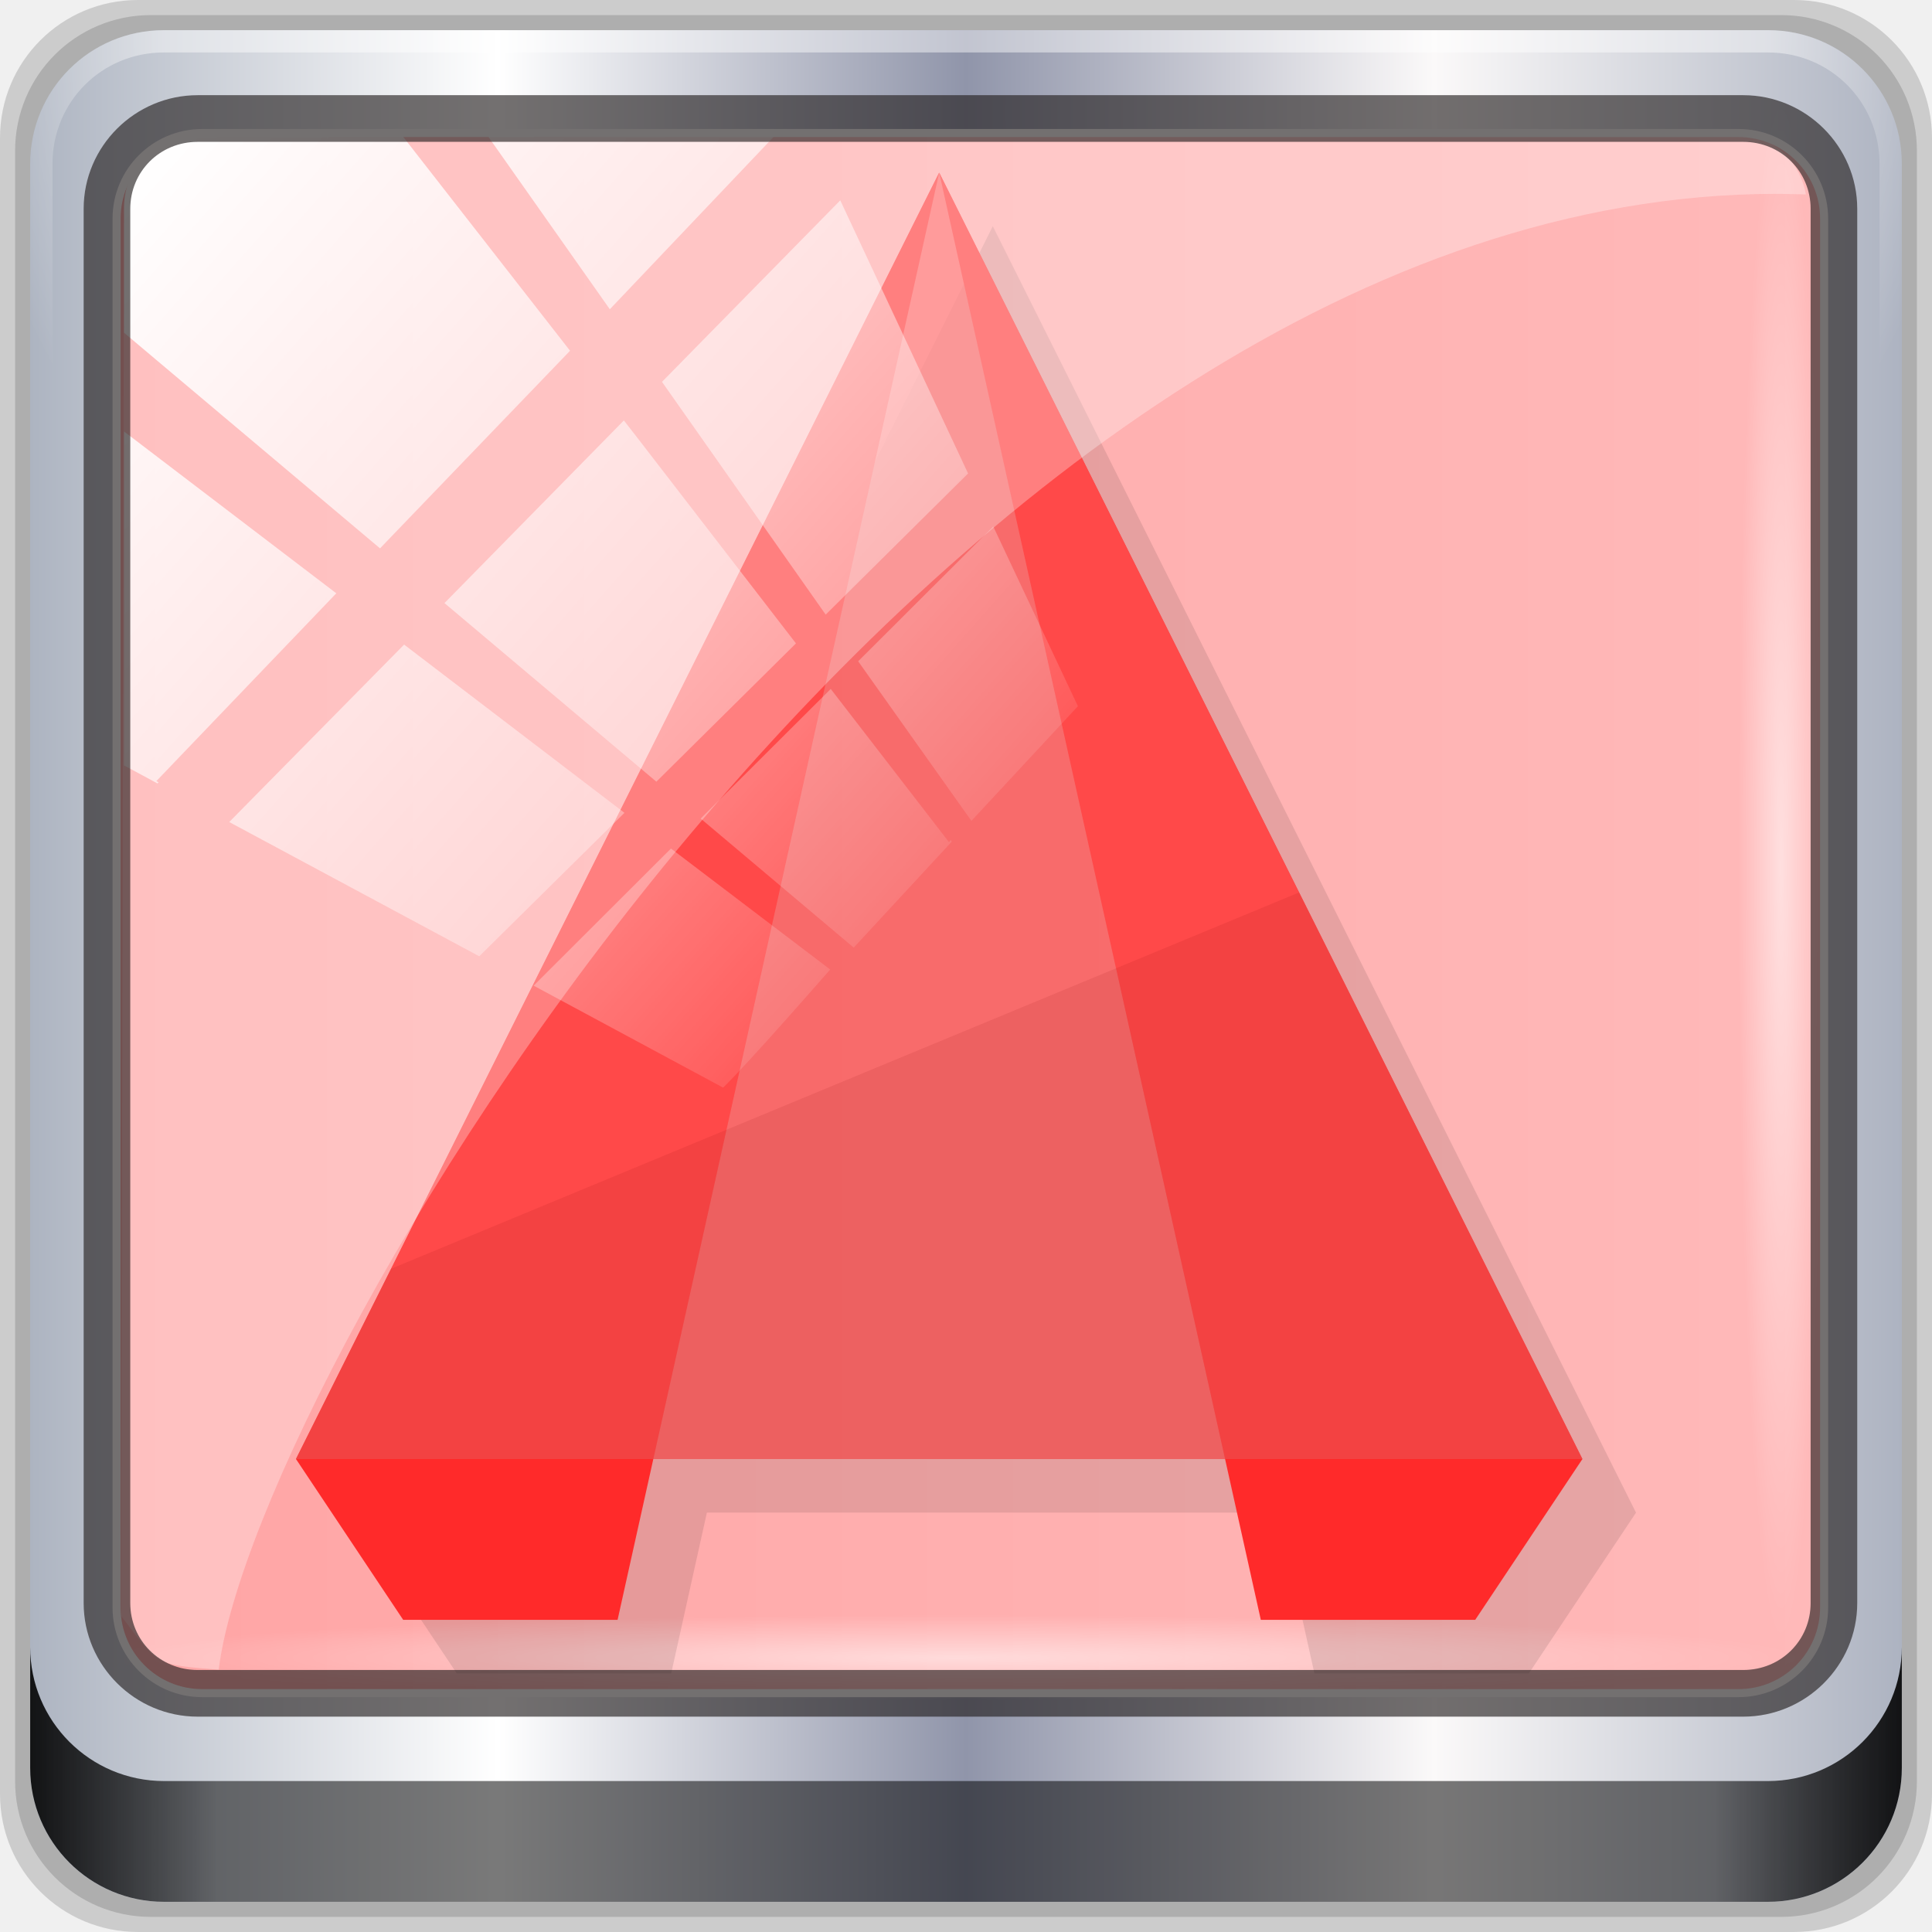
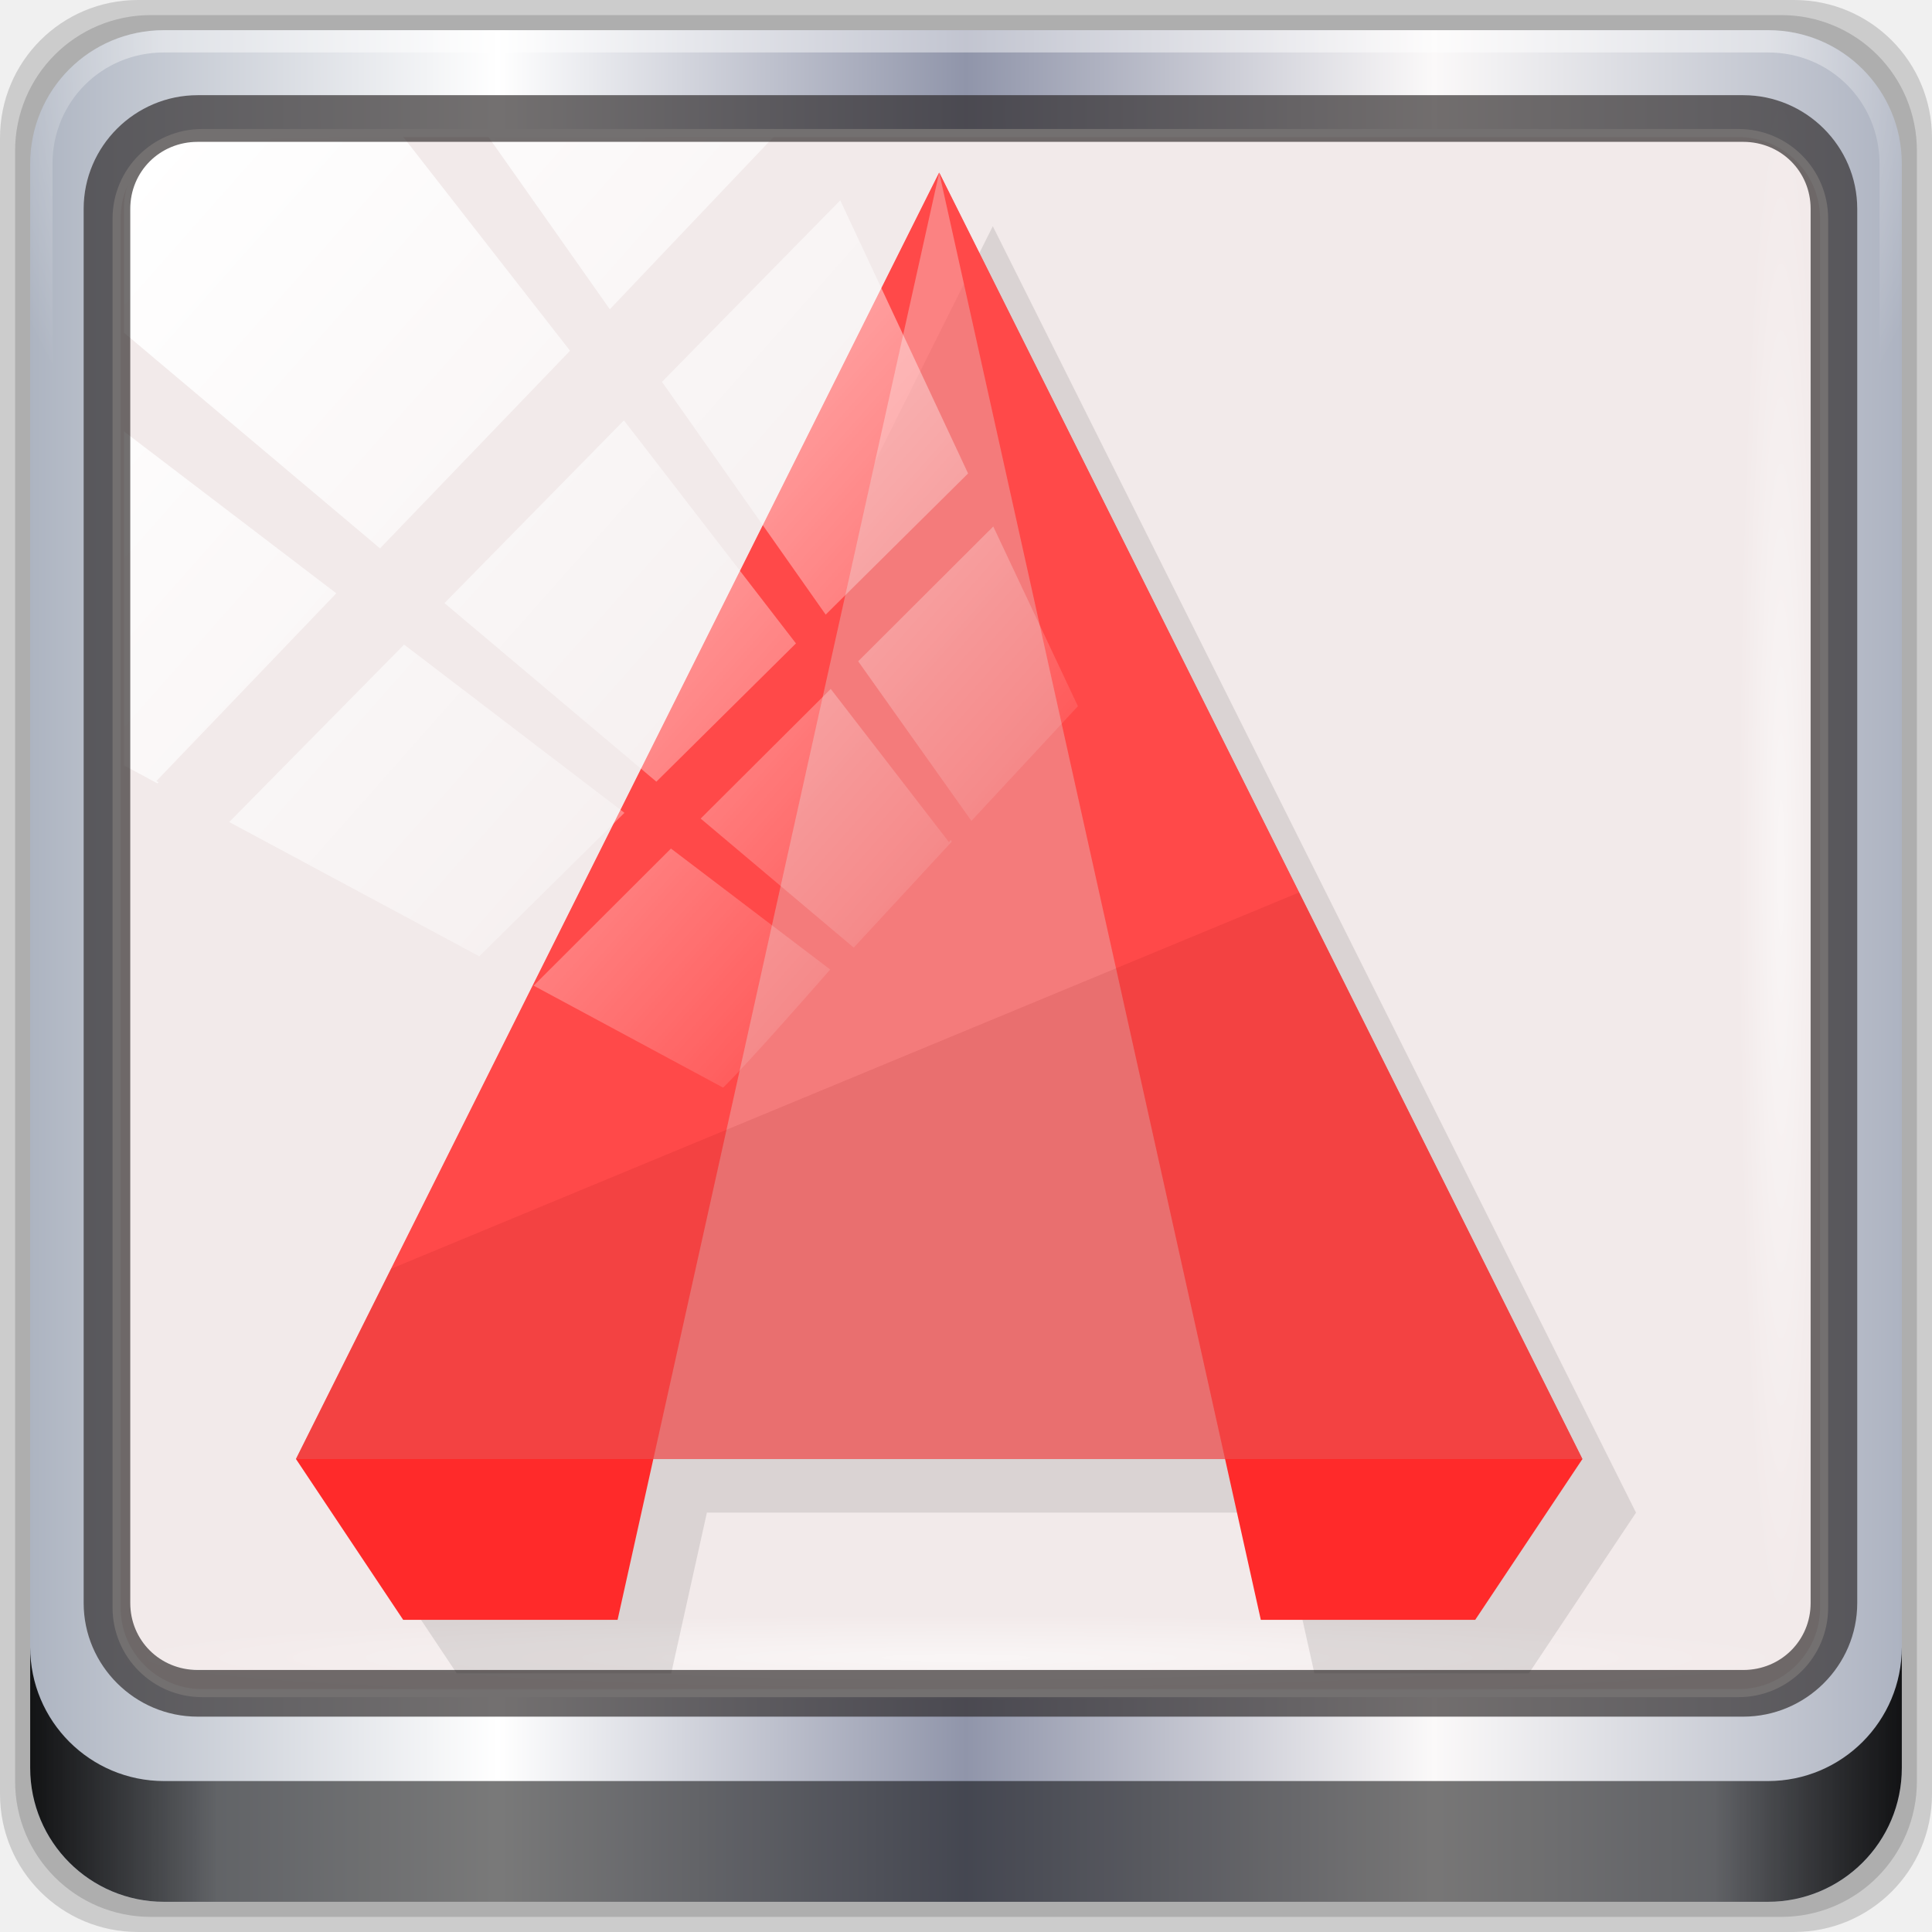
<svg xmlns="http://www.w3.org/2000/svg" xmlns:xlink="http://www.w3.org/1999/xlink" viewBox="0 0 96 96" id="svg2" version="1.1" width="96" height="96">
  <defs id="defs4">
    <linearGradient id="linearGradient4221" y1="47" x2="0" y2="1" gradientUnits="userSpaceOnUse">
      <stop style="stop-color:#ffa5a5;stop-opacity:1" id="stop7" />
      <stop offset="1" style="stop-color:#ffb9b9;stop-opacity:1" id="stop9" />
    </linearGradient>
    <linearGradient gradientTransform="scale(1.005865,0.994169)" gradientUnits="userSpaceOnUse" id="ButtonShadow" y2="7.017" x2="45.448" y1="92.54" x1="45.448">
      <stop offset="0" style="stop-color:#000000;stop-opacity:1" id="stop3750" />
      <stop offset="1" style="stop-color:#000000;stop-opacity:0.588" id="stop3752" />
    </linearGradient>
    <linearGradient id="linearGradient3737">
      <stop offset="0" style="stop-color:#fffac8;stop-opacity:1" id="stop3739" />
      <stop offset="1" style="stop-color:#feff67;stop-opacity:0" id="stop3741" />
    </linearGradient>
    <linearGradient id="linearGradient3700">
      <stop offset="0" style="stop-color:#da4714;stop-opacity:1" id="stop3702" />
      <stop offset="1" style="stop-color:#ee743e;stop-opacity:1" id="stop3704" />
    </linearGradient>
    <filter id="filter3174" style="color-interpolation-filters:sRGB">
      <feGaussianBlur stdDeviation="1.71" id="feGaussianBlur3176" />
    </filter>
    <linearGradient gradientUnits="userSpaceOnUse" xlink:href="#linearGradient3737" id="linearGradient3188" y2="63.893" x2="36.357" y1="6" x1="36.357" />
    <filter id="filter3794" height="1.384" width="1.384" y="-0.192" x="-0.192" style="color-interpolation-filters:sRGB">
      <feGaussianBlur stdDeviation="5.28" id="feGaussianBlur3796" />
    </filter>
    <linearGradient gradientUnits="userSpaceOnUse" xlink:href="#linearGradient3737" id="linearGradient3613" y2="138.661" x2="48" y1="20.221" x1="48" />
    <radialGradient gradientTransform="matrix(1.157313,0,0,0.9959077,-7.551021,0.1971319)" gradientUnits="userSpaceOnUse" xlink:href="#linearGradient3737" id="radialGradient3619" fy="90.172" fx="48" r="42" cy="90.172" cx="48" />
    <clipPath id="clipPath3613">
      <rect style="fill:#ffffff;fill-opacity:1;fill-rule:nonzero;stroke:none" id="rect3615" y="6" x="6" ry="6" rx="6" height="84" width="84" />
    </clipPath>
    <linearGradient gradientTransform="matrix(1.005865,0,0,0.994169,100,0)" gradientUnits="userSpaceOnUse" id="ButtonShadow-0" y2="7.017" x2="45.448" y1="92.54" x1="45.448">
      <stop offset="0" style="stop-color:#000000;stop-opacity:1" id="stop3750-8" />
      <stop offset="1" style="stop-color:#000000;stop-opacity:0.588" id="stop3752-5" />
    </linearGradient>
    <linearGradient gradientTransform="matrix(1.02381,0,0,1.011905,-1.142857,-98.07143)" gradientUnits="userSpaceOnUse" xlink:href="#ButtonShadow-0" id="linearGradient3780" y2="90.239" x2="32.251" y1="6.132" x1="32.251" />
    <linearGradient gradientTransform="translate(0,-97)" gradientUnits="userSpaceOnUse" xlink:href="#ButtonShadow-0" id="linearGradient3721" y2="90.239" x2="32.251" y1="6.132" x1="32.251" />
    <linearGradient gradientTransform="matrix(1.823643,0,0,2.876414,4.147302,-10.57071)" gradientUnits="userSpaceOnUse" xlink:href="#linearGradient8265-821-176-38-919-66-249-7-7-6-5-0" id="linearGradient4218" y2="24.628" x2="20.055" y1="15.298" x1="16.626" />
    <linearGradient id="linearGradient8265-821-176-38-919-66-249-7-7-6-5-0">
      <stop offset="0" style="stop-color:#ffffff;stop-opacity:1" id="stop2687-1-9-3-0-3" />
      <stop offset="1" style="stop-color:#ffffff;stop-opacity:0" id="stop2689-5-4-9-8-5" />
    </linearGradient>
    <linearGradient id="linearGradient5105-8">
      <stop offset="0" style="stop-color:#f5f5f5;stop-opacity:1" id="stop5107-4" />
      <stop offset="1" style="stop-color:#ebebeb;stop-opacity:1" id="stop5109-4" />
    </linearGradient>
    <linearGradient gradientUnits="userSpaceOnUse" xlink:href="#linearGradient3700" id="linearGradient3196" y2="5.988" x2="48" y1="90" x1="48" />
    <linearGradient gradientUnits="userSpaceOnUse" xlink:href="#linearGradient5105-8" id="linearGradient3842" y2="16" x2="56" y1="80" x1="56" />
    <radialGradient xlink:href="#linearGradient8265-821-176-38-919-66-249-7-7-6-5-0" id="radialGradient4097" gradientUnits="userSpaceOnUse" gradientTransform="matrix(0.395101,-0.1302939,0.5032517,1.526052,6.382442,-26.0024)" cx="55.598" cy="46.454" fx="55.598" fy="46.454" r="2.614" />
    <radialGradient xlink:href="#linearGradient8265-821-176-38-919-66-249-7-7-6-5-0" id="radialGradient4095" gradientUnits="userSpaceOnUse" gradientTransform="matrix(0.9496926,-0.3131836,1.209651,3.668125,-53.3966,-103.8747)" cx="55.598" cy="46.454" fx="55.598" fy="46.454" r="2.614" />
    <linearGradient xlink:href="#linearGradient8265-821-176-38-919-66-249-7-7-6-5-0" id="linearGradient4093" gradientUnits="userSpaceOnUse" x1="41.646" y1="71.088" x2="41.864" y2="22.683" />
    <linearGradient xlink:href="#linearGradient3782-2" id="linearGradient4091" gradientUnits="userSpaceOnUse" x1="48.353" y1="24.342" x2="48.353" y2="46.271" />
    <radialGradient xlink:href="#linearGradient3717-1" id="radialGradient4089" gradientUnits="userSpaceOnUse" gradientTransform="matrix(1,0,0,1.5,0,-24)" cx="48" cy="58.667" fx="48" fy="58.667" r="16" />
    <linearGradient xlink:href="#linearGradient3942" id="linearGradient4087" gradientUnits="userSpaceOnUse" x1="51" y1="73" x2="52" y2="26" />
    <linearGradient xlink:href="#linearGradient3942" id="linearGradient4085" gradientUnits="userSpaceOnUse" x1="47" y1="74" x2="47" y2="24" />
    <linearGradient xlink:href="#linearGradient3942" id="linearGradient4083" gradientUnits="userSpaceOnUse" x1="49" y1="75" x2="49" y2="22.99" />
    <linearGradient id="linearGradient3942">
      <stop id="stop3944" style="stop-color:#000000;stop-opacity:1" offset="0" />
      <stop id="stop3946" style="stop-color:#000000;stop-opacity:0" offset="1" />
    </linearGradient>
    <radialGradient xlink:href="#linearGradient8265-821-176-38-919-66-249-7-7-6-5-0" id="radialGradient3895-1" gradientUnits="userSpaceOnUse" gradientTransform="matrix(0.395101,-0.1302939,0.5032517,1.526052,6.382442,-26.0024)" cx="55.598" cy="46.454" fx="55.598" fy="46.454" r="2.614" />
    <radialGradient xlink:href="#linearGradient8265-821-176-38-919-66-249-7-7-6-5-0" id="radialGradient3893-1" gradientUnits="userSpaceOnUse" gradientTransform="matrix(0.9496926,-0.3131836,1.209651,3.668125,-53.3966,-103.8747)" cx="55.598" cy="46.454" fx="55.598" fy="46.454" r="2.614" />
    <linearGradient id="linearGradient3782-2">
      <stop id="stop3784-6" style="stop-color:#697c84;stop-opacity:1" offset="0" />
      <stop id="stop3786-0" style="stop-color:#697c84;stop-opacity:0" offset="1" />
    </linearGradient>
    <linearGradient id="linearGradient3717-1">
      <stop id="stop3719-4" style="stop-color:#ffffff;stop-opacity:1" offset="0" />
      <stop id="stop3721-0" style="stop-color:#93a3aa;stop-opacity:1" offset="1" />
    </linearGradient>
    <radialGradient xlink:href="#linearGradient3717-1" id="radialGradient3887-6" gradientUnits="userSpaceOnUse" gradientTransform="matrix(1,0,0,1.5,0,-24)" cx="48" cy="58.667" fx="48" fy="58.667" r="16" />
    <radialGradient xlink:href="#linearGradient8265-821-176-38-919-66-249-7-7-6-5-0" id="radialGradient3895" gradientUnits="userSpaceOnUse" gradientTransform="matrix(0.395101,-0.1302939,0.5032517,1.526052,6.382442,-26.0024)" cx="55.598" cy="46.454" fx="55.598" fy="46.454" r="2.614" />
    <radialGradient xlink:href="#linearGradient8265-821-176-38-919-66-249-7-7-6-5-0" id="radialGradient3893" gradientUnits="userSpaceOnUse" gradientTransform="matrix(0.9496926,-0.3131836,1.209651,3.668125,-53.3966,-103.8747)" cx="55.598" cy="46.454" fx="55.598" fy="46.454" r="2.614" />
    <radialGradient xlink:href="#linearGradient3717-1" id="radialGradient3887" gradientUnits="userSpaceOnUse" gradientTransform="matrix(1,0,0,1.5,0,-24)" cx="48" cy="58.667" fx="48" fy="58.667" r="16" />
    <linearGradient xlink:href="#ButtonShadow" id="linearGradient3839" gradientUnits="userSpaceOnUse" gradientTransform="scale(1.005865,0.994169)" x1="45.448" y1="92.54" x2="45.448" y2="7.017" />
    <linearGradient xlink:href="#linearGradient8265-821-176-38-919-66-249-7-7-6-5-0" id="linearGradient3837" gradientUnits="userSpaceOnUse" x1="2.771" y1="-28.642" x2="50.528" y2="14.514" />
    <radialGradient xlink:href="#linearGradient8265-821-176-38-919-66-249-7-7-6-5-0" id="radialGradient3833" gradientUnits="userSpaceOnUse" gradientTransform="matrix(0.8883266,0,0,0.04919072,16.06893,-98.75226)" cx="13.948" cy="44.893" fx="13.948" fy="44.893" r="43.199" />
    <radialGradient xlink:href="#linearGradient8265-821-176-38-919-66-249-7-7-6-5-0" id="radialGradient3831" gradientUnits="userSpaceOnUse" gradientTransform="matrix(0.9751338,0,0,0.04919072,41.94265,65.50114)" cx="13.948" cy="44.893" fx="13.948" fy="44.893" r="43.199" />
    <linearGradient xlink:href="#linearGradient3832-0-6-1-1" id="linearGradient3829" gradientUnits="userSpaceOnUse" gradientTransform="translate(8.043956,-14.66556)" x1="1.5" y1="88.172" x2="94.5" y2="88.172" />
    <radialGradient xlink:href="#linearGradient4091-0-3-0-7" id="radialGradient3827" gradientUnits="userSpaceOnUse" gradientTransform="matrix(-1.072173,0,0,-0.8750202,199.4643,-19.12555)" cx="48" cy="-27" fx="48" fy="-27" r="42" />
    <linearGradient xlink:href="#linearGradient6139-0" id="linearGradient3825" gradientUnits="userSpaceOnUse" gradientTransform="matrix(1.107143,0,0,1.107143,2.9011,-18.70127)" x1="6" y1="47" x2="90" y2="47" />
    <linearGradient id="linearGradient4208">
      <stop offset="0" style="stop-color:#f3840c;stop-opacity:1" id="stop4210" />
      <stop offset="1" style="stop-color:#f2b80c;stop-opacity:1" id="stop4212" />
    </linearGradient>
    <linearGradient id="linearGradient4084">
      <stop offset="0" style="stop-color:#537d6b;stop-opacity:1" id="stop4086" />
      <stop offset="1" style="stop-color:#92bbaa;stop-opacity:1" id="stop4088" />
    </linearGradient>
    <filter id="filter3174-36" style="color-interpolation-filters:sRGB">
      <feGaussianBlur stdDeviation="1.71" id="feGaussianBlur3176-3" />
    </filter>
    <linearGradient gradientUnits="userSpaceOnUse" xlink:href="#linearGradient8265-821-176-38-919-66-249-7-7-6-5-0" id="linearGradient3188-8" y2="63.893" x2="36.357" y1="6" x1="36.357" />
    <filter id="filter3794-5" height="1.384" width="1.384" y="-0.192" x="-0.192" style="color-interpolation-filters:sRGB">
      <feGaussianBlur stdDeviation="5.28" id="feGaussianBlur3796-5" />
    </filter>
    <linearGradient gradientUnits="userSpaceOnUse" xlink:href="#linearGradient8265-821-176-38-919-66-249-7-7-6-5-0" id="linearGradient3613-7" y2="138.661" x2="48" y1="20.221" x1="48" />
    <radialGradient gradientTransform="matrix(1.157313,0,0,0.9959077,-7.551021,0.1971319)" gradientUnits="userSpaceOnUse" xlink:href="#linearGradient8265-821-176-38-919-66-249-7-7-6-5-0" id="radialGradient3619-8" fy="90.172" fx="48" r="42" cy="90.172" cx="48" />
    <clipPath id="clipPath3613-7">
      <rect style="fill:#ffffff;fill-opacity:1;fill-rule:nonzero;stroke:none" id="rect3615-9" y="6" x="6" ry="6" rx="6" height="84" width="84" />
    </clipPath>
    <linearGradient id="linearGradient556">
      <stop offset="0" style="stop-color:#ffffff;stop-opacity:1" id="stop557" />
      <stop offset="1" style="stop-color:#8f8f8f;stop-opacity:1" id="stop558" />
    </linearGradient>
    <linearGradient id="linearGradient561">
      <stop offset="0" style="stop-color:#72a6db;stop-opacity:1" id="stop562" />
      <stop offset="1" style="stop-color:#4974aa;stop-opacity:1" id="stop563" />
    </linearGradient>
    <linearGradient id="linearGradient564">
      <stop offset="0" style="stop-color:#3278c6;stop-opacity:1" id="stop565" />
      <stop offset="1" style="stop-color:#264980;stop-opacity:1" id="stop566" />
    </linearGradient>
    <radialGradient spreadMethod="pad" gradientTransform="scale(0.887627,1.1266)" gradientUnits="userSpaceOnUse" xlink:href="#linearGradient556" id="radialGradient4058" fy="13.492" fx="24.218" r="10.214" cy="13.492" cx="24.218" />
    <radialGradient spreadMethod="pad" gradientTransform="scale(1.06132,0.942226)" gradientUnits="userSpaceOnUse" xlink:href="#linearGradient561" id="radialGradient4060" fy="4.291" fx="31.638" r="6.114" cy="4.291" cx="31.638" />
    <linearGradient spreadMethod="pad" gradientTransform="scale(0.577912,1.73037)" gradientUnits="userSpaceOnUse" xlink:href="#linearGradient561" id="linearGradient4062" y2="18.199" x2="68.417" y1="9.709" x1="66.897" />
    <linearGradient spreadMethod="pad" gradientTransform="scale(0.653126,1.5311)" gradientUnits="userSpaceOnUse" xlink:href="#linearGradient8265-821-176-38-919-66-249-7-7-6-5-0" id="linearGradient4064" y2="14.642" x2="56.889" y1="5.456" x1="42.008" />
    <radialGradient spreadMethod="pad" gradientTransform="scale(0.992835,1.00722)" gradientUnits="userSpaceOnUse" xlink:href="#linearGradient564" id="radialGradient4066" fy="16.135" fx="15.486" r="27.532" cy="16.135" cx="15.486" />
    <linearGradient spreadMethod="pad" gradientTransform="scale(0.992835,1.00722)" gradientUnits="userSpaceOnUse" xlink:href="#linearGradient3942" id="linearGradient4068" y2="21.709" x2="23.981" y1="41.885" x1="40.971" />
    <radialGradient spreadMethod="pad" gradientTransform="scale(1.12198,0.891285)" gradientUnits="userSpaceOnUse" xlink:href="#linearGradient561" id="radialGradient4070" fy="25.591" fx="56.925" r="5.343" cy="25.591" cx="56.925" />
    <linearGradient spreadMethod="pad" gradientTransform="scale(0.959984,1.04168)" gradientUnits="userSpaceOnUse" xlink:href="#linearGradient8265-821-176-38-919-66-249-7-7-6-5-0" id="linearGradient4072" y2="24.687" x2="25.338" y1="15.336" x1="25.033" />
    <linearGradient spreadMethod="pad" gradientTransform="scale(0.887627,1.1266)" gradientUnits="userSpaceOnUse" xlink:href="#linearGradient556" id="linearGradient4074" y2="24.093" x2="28.115" y1="16.387" x1="27.607" />
    <radialGradient spreadMethod="pad" gradientTransform="scale(1.0404,0.961171)" gradientUnits="userSpaceOnUse" xlink:href="#linearGradient561" id="radialGradient4076" fy="3.356" fx="32.369" r="6.057" cy="3.356" cx="32.369" />
    <linearGradient spreadMethod="pad" gradientTransform="scale(1.51748,0.658989)" gradientUnits="userSpaceOnUse" xlink:href="#linearGradient561" id="linearGradient4078" y2="54.864" x2="37.26" y1="47.909" x1="36.83" />
    <linearGradient spreadMethod="pad" gradientTransform="scale(1.84716,0.541373)" gradientUnits="userSpaceOnUse" xlink:href="#linearGradient3942" id="linearGradient4080" y2="63.224" x2="30.472" y1="68.697" x1="29.954" />
    <linearGradient spreadMethod="pad" gradientTransform="scale(1.92567,0.519299)" gradientUnits="userSpaceOnUse" xlink:href="#linearGradient561" id="linearGradient4082" y2="68.898" x2="29.396" y1="63.282" x1="29.049" />
    <linearGradient gradientUnits="userSpaceOnUse" xlink:href="#linearGradient8265-821-176-38-919-66-249-7-7-6-5-0" id="linearGradient4152" y2="109.107" x2="48" y1="6" x1="48" />
    <linearGradient gradientUnits="userSpaceOnUse" xlink:href="#linearGradient4084" id="linearGradient4206" y2="5.988" x2="48" y1="90" x1="48" />
    <linearGradient gradientUnits="userSpaceOnUse" xlink:href="#linearGradient4208" id="linearGradient4214" y2="5.988" x2="48" y1="90" x1="48" />
    <linearGradient id="linearGradient4281-6-1">
      <stop offset="0" style="stop-color:#1e1e1e;stop-opacity:1" id="stop4283-9-3" />
      <stop offset="1" style="stop-color:#505050;stop-opacity:1" id="stop4285-8-23" />
    </linearGradient>
    <linearGradient gradientTransform="matrix(0,1,-1,0,70.99578,0.00422008)" gradientUnits="userSpaceOnUse" xlink:href="#linearGradient4281-6-1" id="linearGradient3299" y2="47.996" x2="79.996" y1="47.996" x1="15.996" />
    <filter id="filter3174-3" style="color-interpolation-filters:sRGB">
      <feGaussianBlur stdDeviation="1.71" id="feGaussianBlur3176-6" />
    </filter>
    <linearGradient gradientUnits="userSpaceOnUse" xlink:href="#linearGradient4281-6-1" id="linearGradient4416" y2="80" x2="48" y1="16" x1="48" />
    <filter id="filter3174-0" style="color-interpolation-filters:sRGB">
      <feGaussianBlur stdDeviation="1.71" id="feGaussianBlur3176-7" />
    </filter>
    <radialGradient xlink:href="#linearGradient8265-821-176-38-919-66-249-7-7-6-5-0" id="radialGradient7464" gradientUnits="userSpaceOnUse" gradientTransform="matrix(0.8883266,0,0,0.04919072,16.06893,-98.75226)" cx="13.948" cy="44.893" fx="13.948" fy="44.893" r="43.199" />
    <radialGradient xlink:href="#linearGradient8265-821-176-38-919-66-249-7-7-6-5-0" id="radialGradient7462" gradientUnits="userSpaceOnUse" gradientTransform="matrix(0.9751338,0,0,0.04919072,41.94265,65.50114)" cx="13.948" cy="44.893" fx="13.948" fy="44.893" r="43.199" />
    <radialGradient xlink:href="#linearGradient4091-0-3-0-7" id="radialGradient7430" gradientUnits="userSpaceOnUse" gradientTransform="matrix(-1.072173,0,0,-0.8750202,199.4643,-19.12555)" cx="48" cy="-27" fx="48" fy="-27" r="42" />
    <radialGradient xlink:href="#linearGradient8265-821-176-38-919-66-249-7-7-6-5-0" id="radialGradient7428" gradientUnits="userSpaceOnUse" gradientTransform="matrix(0,1.620944,-2.038285,0,65.29498,-227.0839)" cx="158" cy="6.213" fx="158" fy="6.213" r="41" />
    <linearGradient id="linearGradient6139-0">
      <stop style="stop-color:#adb4c1;stop-opacity:1;" offset="0" id="stop6141-2" />
      <stop id="stop6151-0" offset="0.25" style="stop-color:#ffffff;stop-opacity:1;" />
      <stop id="stop6147-1" offset="0.5" style="stop-color:#9095aa;stop-opacity:1;" />
      <stop style="stop-color:#fbf9f9;stop-opacity:1;" offset="0.75" id="stop6149-4" />
      <stop style="stop-color:#adb3c1;stop-opacity:1;" offset="1" id="stop6143-4" />
    </linearGradient>
    <linearGradient id="linearGradient4091-0-3-0-7">
      <stop id="stop4093-3-6-4-2" offset="0" style="stop-color:#ffffff;stop-opacity:1;" />
      <stop style="stop-color:#ffffff;stop-opacity:1;" offset="0.8" id="stop4099-6-1-8-3" />
      <stop id="stop4095-1-0-7-9" offset="1" style="stop-color:#ffffff;stop-opacity:0;" />
    </linearGradient>
    <radialGradient r="42" fy="-27" fx="48" cy="-27" cx="48" gradientTransform="matrix(-1.072173,0,0,-0.8750202,199.4643,-19.12555)" gradientUnits="userSpaceOnUse" id="radialGradient4075" xlink:href="#linearGradient4091-0-3-0-7" />
    <radialGradient r="41" fy="6.213" fx="158" cy="6.213" cx="158" gradientTransform="matrix(0,1.620944,-2.038285,0,160.6643,-243.0366)" gradientUnits="userSpaceOnUse" id="radialGradient4073" xlink:href="#linearGradient8265-821-176-38-919-66-249-7-7-6-5-0" />
    <linearGradient xlink:href="#linearGradient3942" id="linearGradient6448-0" gradientUnits="userSpaceOnUse" x1="47.998" y1="48.029" x2="127.416" y2="57.665" />
    <linearGradient xlink:href="#linearGradient3942" id="linearGradient6446-1" gradientUnits="userSpaceOnUse" x1="47.997" y1="48.029" x2="127.052" y2="60.29" />
    <linearGradient xlink:href="#linearGradient3942" id="linearGradient6444-4" gradientUnits="userSpaceOnUse" x1="48.055" y1="48.032" x2="126.673" y2="62.839" />
    <linearGradient xlink:href="#linearGradient3942" id="linearGradient6442-5" gradientUnits="userSpaceOnUse" x1="48.234" y1="48.047" x2="126.139" y2="66.233" />
    <radialGradient xlink:href="#linearGradient3942" id="radialGradient6424-3" gradientUnits="userSpaceOnUse" gradientTransform="matrix(1,0,0,1.013812,-30,-0.6614091)" cx="48.265" cy="47.887" fx="48.265" fy="47.887" r="28.879" />
    <radialGradient xlink:href="#linearGradient8265-821-176-38-919-66-249-7-7-6-5-0" id="radialGradient6422-6" gradientUnits="userSpaceOnUse" gradientTransform="matrix(1,0,0,0.9849591,-30,0.7159108)" cx="48.41" cy="47.598" fx="48.41" fy="47.598" r="30.64" />
    <clipPath id="clipPath4194-1-2-5">
      <rect style="fill:#ff00ff;fill-opacity:1;fill-rule:nonzero;stroke:none" id="rect4196-1-6-2" y="6" x="6" ry="6" rx="6" height="84" width="84" />
    </clipPath>
    <linearGradient id="linearGradient3832-0-6-1-1">
      <stop id="stop3834-6-3-7-1" offset="0" style="stop-color:#000000;stop-opacity:1;" />
      <stop style="stop-color:#000000;stop-opacity:0.588;" offset="0.1" id="stop3872-2-4" />
      <stop id="stop3844-6-2-7-6" offset="0.9" style="stop-color:#000000;stop-opacity:0.588;" />
      <stop id="stop3836-5-0-2-9" offset="1" style="stop-color:#000000;stop-opacity:1;" />
    </linearGradient>
    <radialGradient gradientUnits="userSpaceOnUse" gradientTransform="matrix(0.9751338,0,0,0.04919072,41.94265,65.50114)" r="43.199" fy="44.893" fx="13.948" cy="44.893" cx="13.948" id="radialGradient4139" xlink:href="#linearGradient8265-821-176-38-919-66-249-7-7-6-5-0" />
    <radialGradient r="43.199" fy="44.893" fx="13.948" cy="44.893" cx="13.948" gradientTransform="matrix(0.8883266,0,0,0.04919072,16.06893,-98.75226)" gradientUnits="userSpaceOnUse" id="radialGradient4143" xlink:href="#linearGradient8265-821-176-38-919-66-249-7-7-6-5-0" />
    <clipPath id="clipPath4156-4" clipPathUnits="userSpaceOnUse">
      <path id="path4158-0" d="m 27.046,-55.695 -14.214,13.321 0.061,0 15.653,21.771 10.231,-10.546 C 38.562,-32.302 27.468,-54.819 27.046,-55.695 Z M 9.647,-39.383 -5.241,-25.321 15.988,-7.806 26.372,-18.383 9.647,-39.383 Z m 31.491,12.951 -9.741,9.714 8.945,12.458 7.781,-7.555 -6.984,-14.617 z m -49.84,4.379 -13.754,12.982 26.283,13.846 0.061,-0.062 -0.123,-0.062 L 13.599,-5.401 -8.702,-22.053 Z m 38.015,7.401 -9.803,9.775 11.579,9.559 7.628,-7.401 -8.669,-11.009 -0.735,-0.925 z m 20.187,5.674 -7.383,7.216 6.188,8.542 5.82,-6.137 -4.626,-9.621 z m -32.195,6.322 -9.557,9.498 13.662,7.185 7.934,-7.678 -12.039,-9.004 z m 23.312,2.374 -7.107,6.938 8.363,6.907 5.361,-5.674 -0.061,-0.092 -0.092,0.123 -6.464,-8.203 z m -8.73,8.542 -7.505,7.339 10.354,5.458 c 1.397,-1.321 5.675,-6.123 5.851,-6.322 L 31.886,8.26 Z" style="opacity:0.6;fill:#ffffff;fill-opacity:1;stroke:none" />
    </clipPath>
    <radialGradient spreadMethod="pad" gradientTransform="scale(0.887627,1.1266)" gradientUnits="userSpaceOnUse" xlink:href="#linearGradient556" id="radialGradient4058-6" fy="13.492" fx="24.218" r="10.214" cy="13.492" cx="24.218" />
    <radialGradient spreadMethod="pad" gradientTransform="scale(1.06132,0.942226)" gradientUnits="userSpaceOnUse" xlink:href="#linearGradient561" id="radialGradient4060-3" fy="4.291" fx="31.638" r="6.114" cy="4.291" cx="31.638" />
    <radialGradient spreadMethod="pad" gradientTransform="scale(0.992835,1.00722)" gradientUnits="userSpaceOnUse" xlink:href="#linearGradient564" id="radialGradient4066-6" fy="16.135" fx="15.486" r="27.532" cy="16.135" cx="15.486" />
    <radialGradient spreadMethod="pad" gradientTransform="scale(1.12198,0.891285)" gradientUnits="userSpaceOnUse" xlink:href="#linearGradient561" id="radialGradient4070-9" fy="25.591" fx="56.925" r="5.343" cy="25.591" cx="56.925" />
    <radialGradient spreadMethod="pad" gradientTransform="scale(1.0404,0.961171)" gradientUnits="userSpaceOnUse" xlink:href="#linearGradient561" id="radialGradient4076-4" fy="3.356" fx="32.369" r="6.057" cy="3.356" cx="32.369" />
    <radialGradient cx="55.598" cy="46.454" r="2.614" fx="55.598" fy="46.454" id="radialGradient3776" xlink:href="#linearGradient8265-821-176-38-919-66-249-7-7-6-5-0" gradientUnits="userSpaceOnUse" gradientTransform="matrix(0.395101,-0.1302939,0.5032517,1.526052,6.382442,-26.0024)" />
    <radialGradient cx="55.598" cy="46.454" r="2.614" fx="55.598" fy="46.454" id="radialGradient3762" xlink:href="#linearGradient8265-821-176-38-919-66-249-7-7-6-5-0" gradientUnits="userSpaceOnUse" gradientTransform="matrix(0.9496926,-0.3131836,1.209651,3.668125,-53.3966,-103.8747)" />
    <radialGradient cx="48" cy="58.667" r="16" fx="48" fy="58.667" id="radialGradient3723" xlink:href="#linearGradient3717-1" gradientUnits="userSpaceOnUse" gradientTransform="matrix(1,0,0,1.5,0,-24)" />
    <linearGradient x1="48" y1="90" x2="48" y2="5.988" id="linearGradient3617" xlink:href="#linearGradient3700-7" gradientUnits="userSpaceOnUse" />
    <clipPath id="clipPath3613-8">
      <rect width="84" height="84" rx="6" ry="6" x="6" y="6" id="rect3615-7" style="fill:#ffffff;fill-opacity:1;fill-rule:nonzero;stroke:none" />
    </clipPath>
    <radialGradient cx="48" cy="90.172" r="42" fx="48" fy="90.172" id="radialGradient3619-7" xlink:href="#linearGradient8265-821-176-38-919-66-249-7-7-6-5-0" gradientUnits="userSpaceOnUse" gradientTransform="matrix(1.157313,0,0,0.9959077,-7.551021,0.1971319)" />
    <filter x="-0.192" y="-0.192" width="1.384" height="1.384" id="filter3794-8" style="color-interpolation-filters:sRGB">
      <feGaussianBlur id="feGaussianBlur3796-8" stdDeviation="5.28" />
    </filter>
    <filter id="filter3174-5" style="color-interpolation-filters:sRGB">
      <feGaussianBlur id="feGaussianBlur3176-8" stdDeviation="1.71" />
    </filter>
    <linearGradient id="linearGradient3700-7">
      <stop id="stop3702-5" style="stop-color:#667981;stop-opacity:1" offset="0" />
      <stop id="stop3704-5" style="stop-color:#a4b2b8;stop-opacity:1" offset="1" />
    </linearGradient>
-     <linearGradient gradientUnits="userSpaceOnUse" y2="30.705" x2="98.883" y1="30.705" x1="13.637" id="linearGradient4792" xlink:href="#linearGradient4221" />
    <linearGradient xlink:href="#ButtonShadow" id="linearGradient4362" gradientUnits="userSpaceOnUse" gradientTransform="scale(1.005865,0.994169)" x1="45.448" y1="92.54" x2="45.448" y2="7.017" />
    <linearGradient xlink:href="#ButtonShadow" id="linearGradient4364" gradientUnits="userSpaceOnUse" gradientTransform="scale(1.005865,0.994169)" x1="45.448" y1="92.54" x2="45.448" y2="7.017" />
    <linearGradient xlink:href="#ButtonShadow" id="linearGradient4366" gradientUnits="userSpaceOnUse" gradientTransform="scale(1.005865,0.994169)" x1="45.448" y1="92.54" x2="45.448" y2="7.017" />
  </defs>
  <g id="g4322">
    <g id="g3993">
      <g id="g3803">
        <g id="layer1-2" transform="translate(-1e-6,32)">
          <g id="g7390" transform="translate(-8.043958,-17.33444)">
            <path id="path3288" d="m 97.187,-14.666 -82.286,0 c -3.799,0 -6.857,3.058 -6.857,6.857 l 0,82.286 c 0,3.799 3.058,6.857 6.857,6.857 l 82.286,0 c 3.799,0 6.857,-3.058 6.857,-6.857 l 0,-82.286 c 0,-3.799 -3.058,-6.857 -6.857,-6.857 z" style="display:inline;opacity:0.15;fill:#000000;fill-opacity:1;fill-rule:nonzero;stroke:none" />
            <path style="display:inline;opacity:0.15;fill:#000000;fill-opacity:1;fill-rule:nonzero;stroke:none" d="m 96.544,-13.916 -81,0 c -3.739,0 -6.75,3.01 -6.75,6.75 l 0,81 c 0,3.74 3.011,6.75 6.75,6.75 l 81,0 c 3.74,0 6.75,-3.01 6.75,-6.75 l 0,-81 c 0,-3.739 -3.01,-6.75 -6.75,-6.75 z" id="path4085" />
            <path id="rect4251-1" d="m 95.901,-13.166 -79.714,0 c -3.68,0 -6.643,2.963 -6.643,6.643 l 0,79.714 c 0,3.68 2.963,6.643 6.643,6.643 l 79.714,0 c 3.68,0 6.643,-2.963 6.643,-6.643 l 0,-79.714 c 0,-3.68 -2.963,-6.643 -6.643,-6.643 z" style="display:inline;fill:url(#linearGradient3825);fill-opacity:1;fill-rule:nonzero;stroke:none" />
-             <rect style="fill:url(#linearGradient4792);fill-opacity:1.0;stroke:#ffffff;stroke-width:0.4;stroke-linecap:round;stroke-linejoin:round;stroke-miterlimit:4;stroke-dasharray:none;stroke-dashoffset:0;stroke-opacity:1" id="rect4301" width="84.846" height="77.52" x="13.837" y="-8.055" ry="4.25" />
+             <rect style="fill:#f2eaea;fill-opacity:1;stroke:#ffffff;stroke-width:0.4;stroke-linecap:round;stroke-linejoin:round;stroke-miterlimit:4;stroke-dasharray:none;stroke-dashoffset:0;stroke-opacity:1" id="rect4301" width="84.846" height="77.52" x="13.837" y="-8.055" ry="4.25" />
            <g transform="matrix(1.107143,0,0,1.107143,-107.8132,-18.1477)" id="g3272">
              <path style="display:inline;opacity:0.45;fill:url(#radialGradient3827);fill-opacity:1;fill-rule:nonzero;stroke:none" d="m 112,4.5 c -3.324,0 -6,2.676 -6,6 l 0,15 1,0 0,-15 c 0,-2.787 2.213,-5 5,-5 l 72,0 c 2.787,0 5,2.213 5,5 l 0,15 1,0 0,-15 c 0,-3.324 -2.676,-6 -6,-6 l -72,0 z" id="path4236-5" />
            </g>
            <path id="path4118" d="m 9.544,67.178 0,6 c 0,3.68 2.976,6.656 6.656,6.656 l 79.688,0 c 3.68,0 6.656,-2.976 6.656,-6.656 l 0,-6 c 0,3.68 -2.976,6.656 -6.656,6.656 l -79.688,0 c -3.68,0 -6.656,-2.976 -6.656,-6.656 z" style="display:inline;opacity:0.891;fill:url(#linearGradient3829);fill-opacity:1;fill-rule:nonzero;stroke:none" />
            <rect ry="4.25" rx="0" y="65.584" x="13.419" height="4.25" width="84.25" id="rect4131" style="opacity:0.55;fill:url(#radialGradient3831);fill-opacity:1;stroke:none" />
            <rect transform="matrix(0,1,-1,0,0,0)" style="opacity:0.55;fill:url(#radialGradient3833);fill-opacity:1;stroke:none" id="rect4141" width="76.75" height="4.25" x="-9.916" y="-98.669" rx="0" ry="4.25" />
            <g id="g4615" transform="translate(251.288,-104.8973)">
              <g style="display:none" id="layer2-8">
                <rect style="opacity:0.9;fill:url(#linearGradient4362);fill-opacity:1;fill-rule:nonzero;stroke:none;filter:url(#filter3174-3)" id="rect3745-9" y="7" x="5" ry="6" rx="6" height="85" width="86" />
              </g>
            </g>
            <g transform="matrix(2.663438,0,0,2.663438,163.0555,-262.4565)" id="g4368">
              <g id="g27" style="opacity:0.1;fill:#000000" transform="translate(-63.67797,89.25424)">
                <path id="path29" style="fill-rule:evenodd;stroke:none" transform="translate(-1,-2)" d="m 25,10 -12,24 2,3 4,0 0.666,-3 10.668,0 0.666,3 4,0 2,-3 z" />
              </g>
              <g id="g31" transform="translate(-64.67797,88.25424)">
                <path id="path33" style="fill:#ff2a2a;fill-rule:evenodd;stroke:none" d="m 12,32 2,3 4,0 6,-27 z" />
                <path id="path35" style="fill:#ff2a2a;fill-rule:evenodd;stroke:none" d="M 36,32 34,35 30,35 24,8" />
                <path id="path37" style="opacity:0.7;fill:#ff5555;fill-rule:evenodd;stroke:none" d="M 12,32 24,8 36,32" />
                <path id="path39" style="opacity:0.1;fill:#800000;fill-rule:evenodd;stroke:none" d="M 12,32 13.775,28.45 30.713,21.43 36,32.003" />
              </g>
            </g>
-             <path id="rect4190" d="m 17.816,-8.022 c -1.993,0 -3.604,1.649 -3.609,3.684 L 14.059,65.624 c 1.914,2.521 1.665,2.411 4.852,2.679 1.804,-14.861 36.499,-73.336 77.418,-73.336 0.488,0 0.963,0.02 1.449,0.029 -0.303,-1.718 -1.751,-3.017 -3.524,-3.017 z" style="opacity:0.3;fill:#ffffff;fill-opacity:1;stroke:none" />
            <rect clip-path="url(#clipPath4156-4)" ry="3.957" rx="3.957" y="-30" x="2" height="92" width="92" id="rect4146" style="fill:url(#linearGradient3837);fill-opacity:1;stroke:none" transform="matrix(0.9093047,0,0,0.9283773,12.38906,19.82926)" />
            <path style="color:#000000;font-style:normal;font-variant:normal;font-weight:normal;font-stretch:normal;font-size:medium;line-height:normal;font-family:Sans;-inkscape-font-specification:Sans;text-indent:0;text-align:start;text-decoration:none;text-decoration-line:none;letter-spacing:normal;word-spacing:normal;text-transform:none;direction:ltr;block-progression:tb;writing-mode:lr-tb;baseline-shift:baseline;text-anchor:start;display:inline;overflow:visible;visibility:visible;fill:#241f1f;fill-opacity:0.633;stroke:none;stroke-width:2.376;marker:none;enable-background:accumulate" d="m 17.869,-9.936 c -3.117,0 -5.668,2.54 -5.668,5.646 l 0,69.278 c 0,3.106 2.551,5.646 5.668,5.646 l 76.792,0 c 3.117,0 5.668,-2.54 5.668,-5.646 l 0,-69.278 c 0,-3.106 -2.551,-5.646 -5.668,-5.646 l -76.792,0 z m 0,2.319 76.792,0 c 1.888,0 3.352,1.48 3.352,3.327 l 0,69.278 c 0,1.846 -1.464,3.327 -3.352,3.327 l -76.792,0 c -1.888,0 -3.352,-1.48 -3.352,-3.327 l 0,-69.278 c 0,-1.846 1.464,-3.327 3.352,-3.327 z" id="path4989" />
          </g>
        </g>
        <g style="display:none" id="layer2-2">
          <rect style="opacity:0.9;fill:url(#linearGradient3839);fill-opacity:1;fill-rule:nonzero;stroke:none;filter:url(#filter3174-36)" id="rect3745-90" y="7" x="5" ry="6" rx="6" height="85" width="86" />
        </g>
        <g id="layer5-8" />
      </g>
      <g id="layer2-28" style="display:none">
        <rect width="86" height="85" rx="6" ry="6" x="5" y="7" id="rect3745-3" style="opacity:0.9;fill:url(#linearGradient4364);fill-opacity:1;fill-rule:nonzero;stroke:none;filter:url(#filter3174-5)" />
      </g>
    </g>
    <g style="display:none" id="layer2">
      <rect style="opacity:0.9;fill:url(#linearGradient4366);fill-opacity:1;fill-rule:nonzero;stroke:none;filter:url(#filter3174)" id="rect3745" y="7" x="5" ry="6" rx="6" height="85" width="86" />
    </g>
  </g>
</svg>
